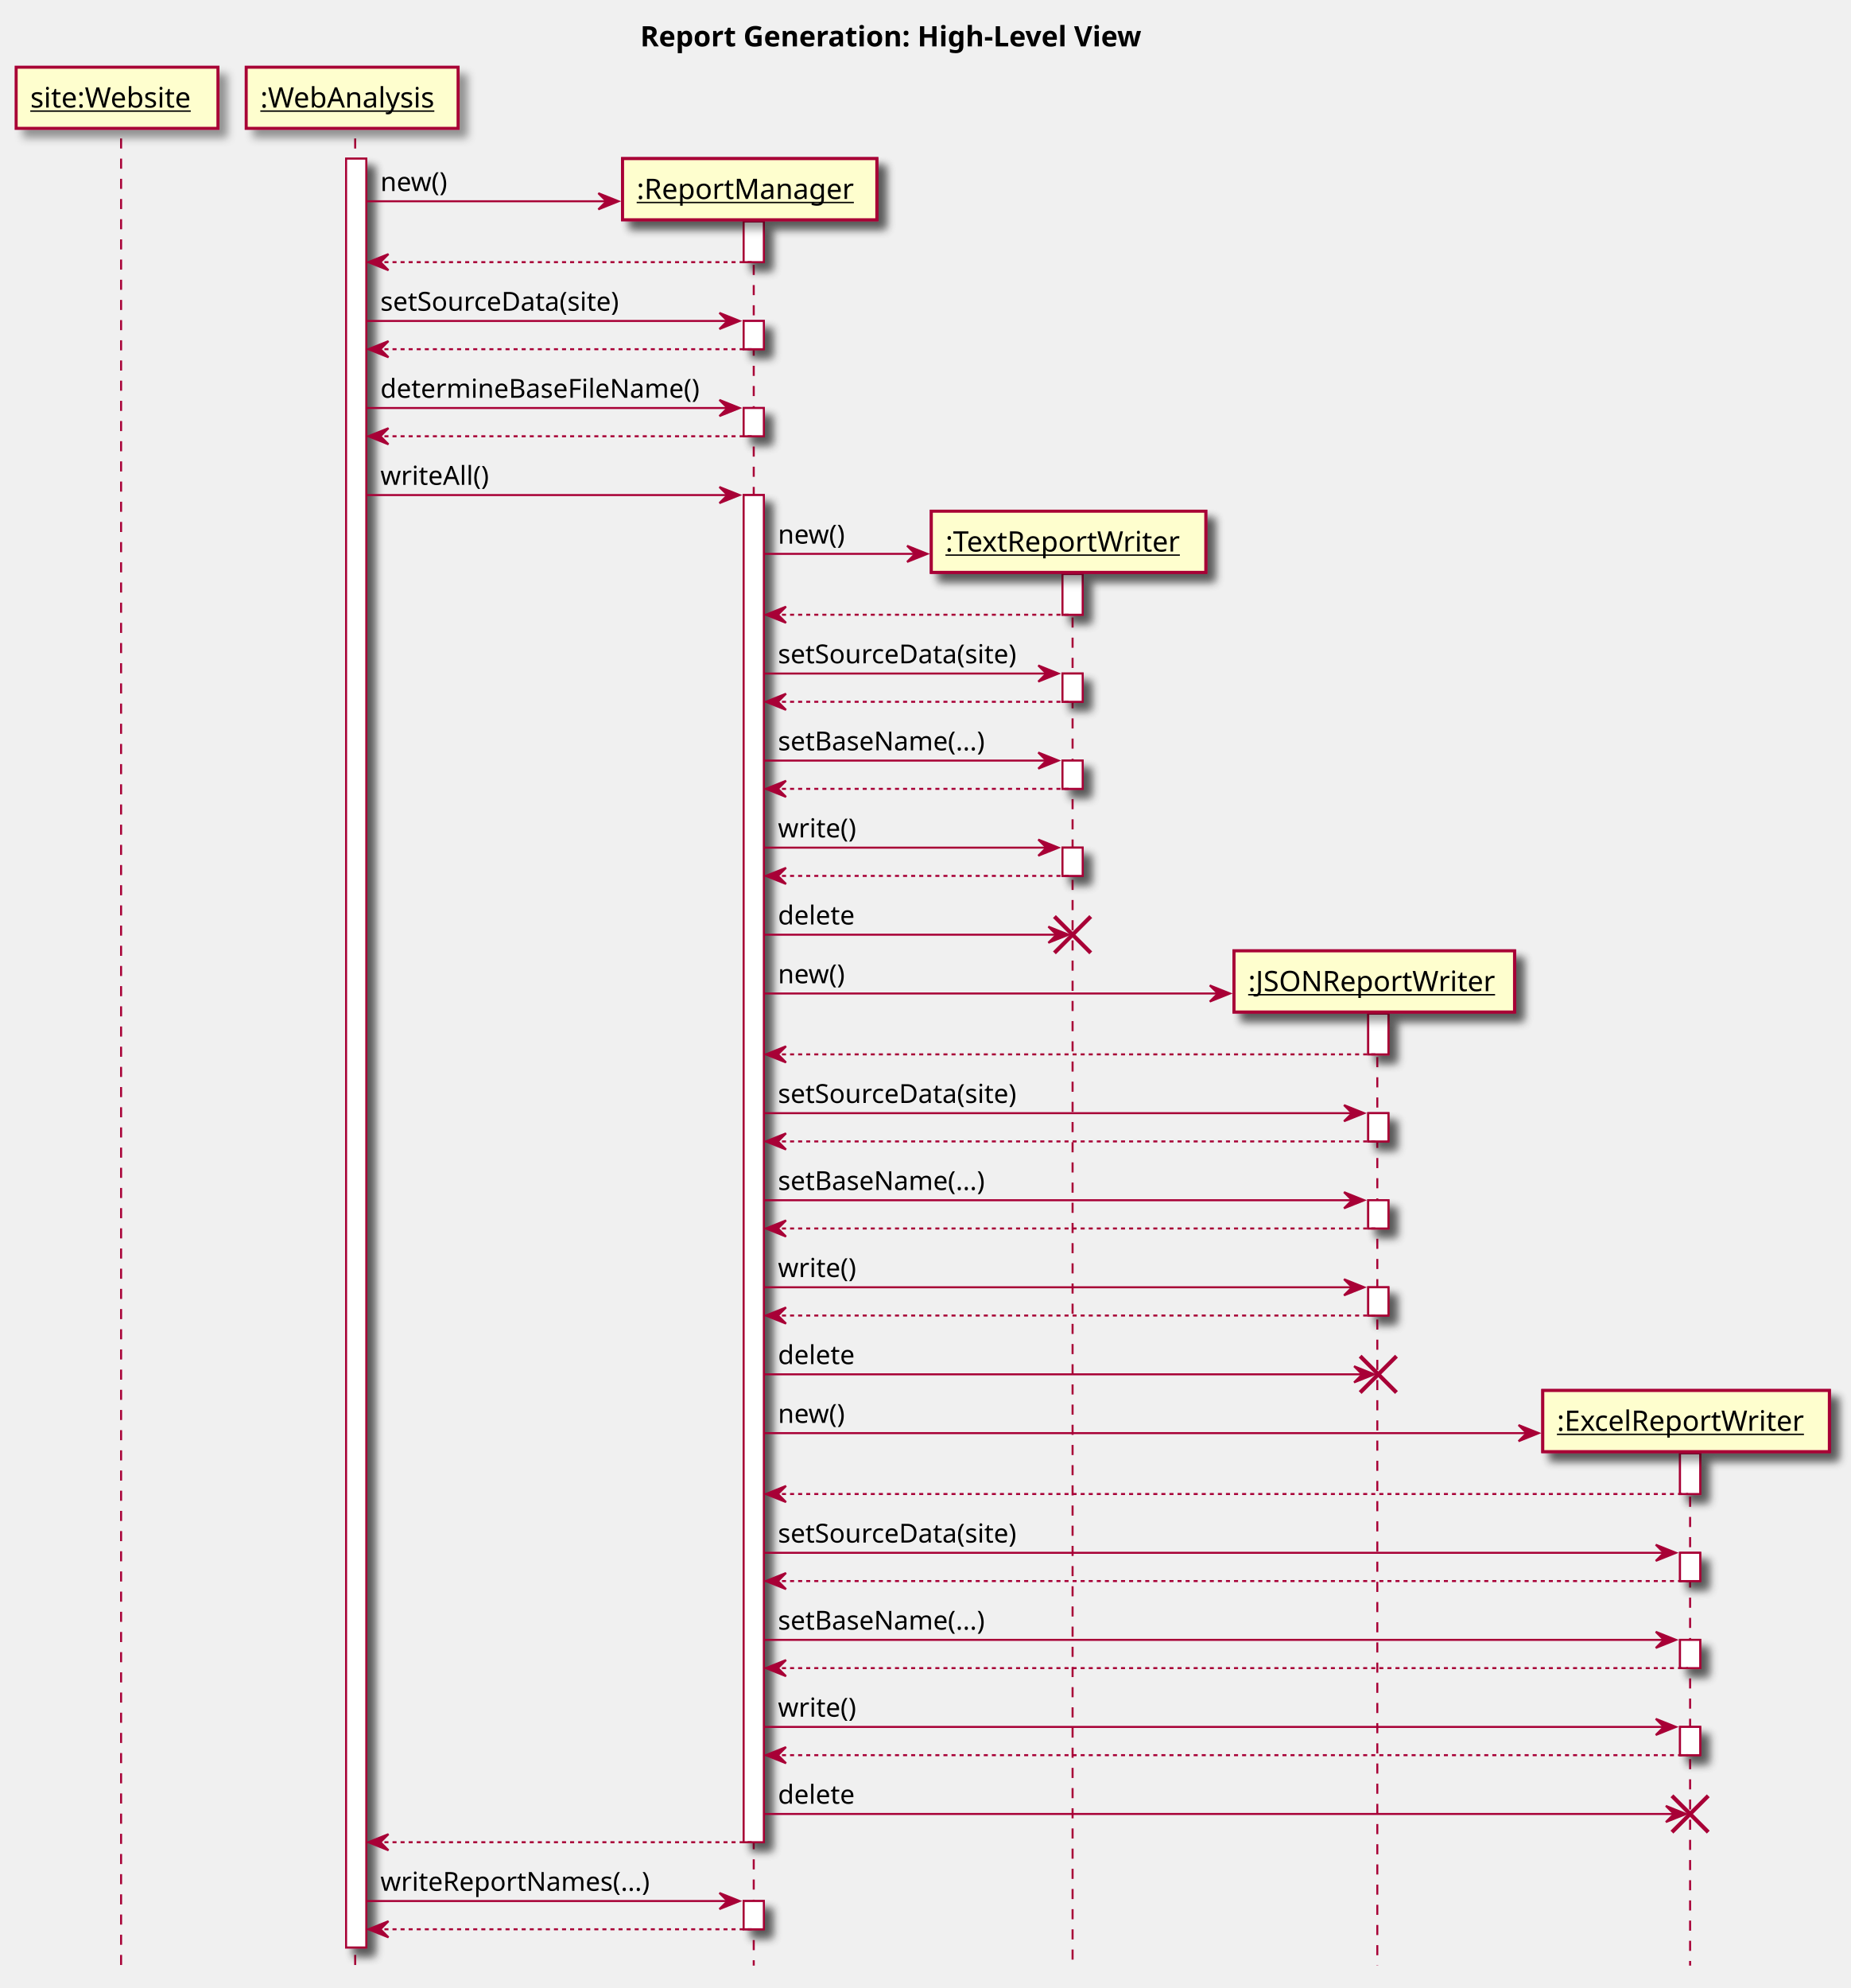
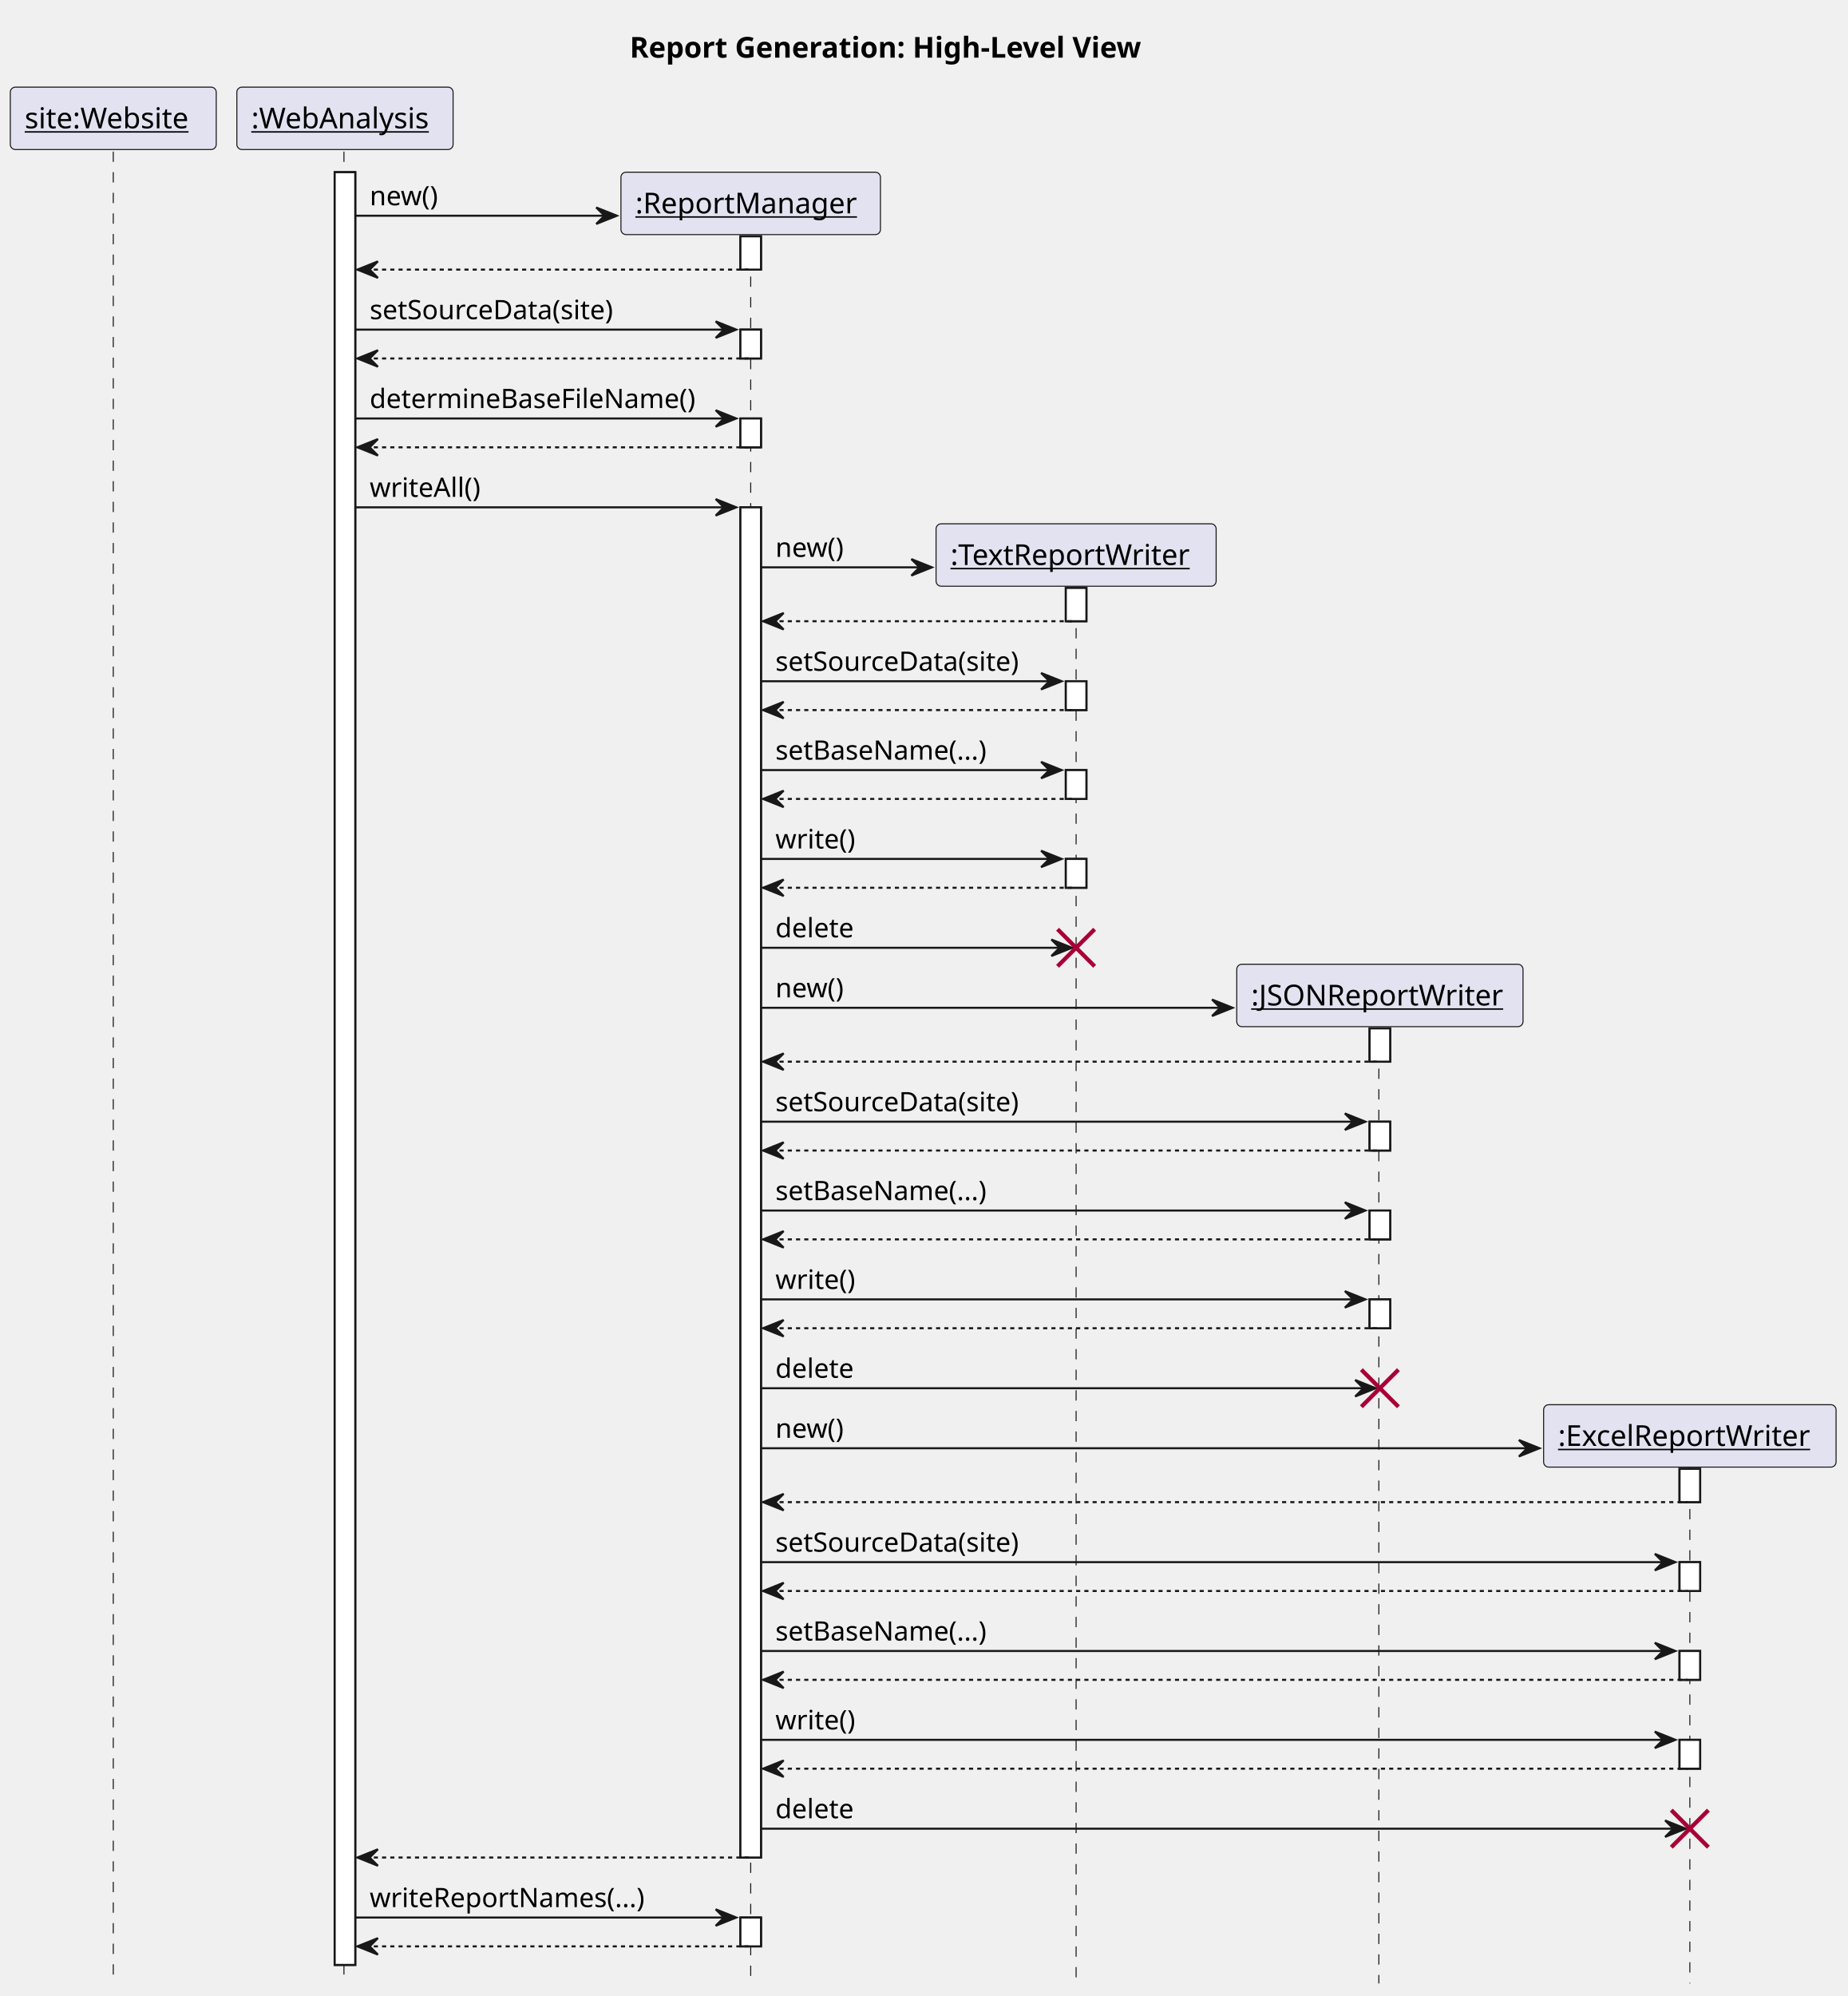
- <svg xmlns="http://www.w3.org/2000/svg" contentScriptType="application/ecmascript" contentStyleType="text/css" height="985px" preserveAspectRatio="none" style="width:917px;height:985px;" version="1.1" viewBox="0 0 917 985" width="917px" zoomAndPan="magnify">
-   <defs>
-     <filter height="300%" id="f95pbv1ykvj57" width="300%" x="-1" y="-1">
-       <feGaussianBlur result="blurOut" stdDeviation="2.0" />
-       <feColorMatrix in="blurOut" result="blurOut2" type="matrix" values="0 0 0 0 0 0 0 0 0 0 0 0 0 0 0 0 0 0 .4 0" />
-       <feOffset dx="4.0" dy="4.0" in="blurOut2" result="blurOut3" />
-       <feBlend in="SourceGraphic" in2="blurOut3" mode="normal" />
-     </filter>
-   </defs>
+ <svg xmlns="http://www.w3.org/2000/svg" contentStyleType="text/css" height="969px" preserveAspectRatio="none" style="width:897px;height:969px;background:#FFFFFF;" version="1.1" viewBox="0 0 897 969" width="897px" zoomAndPan="magnify">
+   <defs />
  <g>
-     <text fill="#000000" font-family="sans-serif" font-size="14" font-weight="bold" lengthAdjust="spacingAndGlyphs" textLength="284" x="317.25" y="22.995">Report Generation: High-Level View</text>
-     <rect fill="#FFFFFF" filter="url(#f95pbv1ykvj57)" height="886.312" style="stroke: #A80036; stroke-width: 1.0;" width="10" x="171.5" y="78.594" />
-     <rect fill="#FFFFFF" filter="url(#f95pbv1ykvj57)" height="20.164" style="stroke: #A80036; stroke-width: 1.0;" width="10" x="368.5" y="109.727" />
-     <rect fill="#FFFFFF" filter="url(#f95pbv1ykvj57)" height="14" style="stroke: #A80036; stroke-width: 1.0;" width="10" x="368.5" y="159.023" />
-     <rect fill="#FFFFFF" filter="url(#f95pbv1ykvj57)" height="14" style="stroke: #A80036; stroke-width: 1.0;" width="10" x="368.5" y="202.156" />
-     <rect fill="#FFFFFF" filter="url(#f95pbv1ykvj57)" height="667.484" style="stroke: #A80036; stroke-width: 1.0;" width="10" x="368.5" y="245.289" />
-     <rect fill="#FFFFFF" filter="url(#f95pbv1ykvj57)" height="14" style="stroke: #A80036; stroke-width: 1.0;" width="10" x="368.5" y="941.906" />
-     <rect fill="#FFFFFF" filter="url(#f95pbv1ykvj57)" height="20.164" style="stroke: #A80036; stroke-width: 1.0;" width="10" x="526.5" y="284.422" />
-     <rect fill="#FFFFFF" filter="url(#f95pbv1ykvj57)" height="14" style="stroke: #A80036; stroke-width: 1.0;" width="10" x="526.5" y="333.719" />
-     <rect fill="#FFFFFF" filter="url(#f95pbv1ykvj57)" height="14" style="stroke: #A80036; stroke-width: 1.0;" width="10" x="526.5" y="376.852" />
-     <rect fill="#FFFFFF" filter="url(#f95pbv1ykvj57)" height="14" style="stroke: #A80036; stroke-width: 1.0;" width="10" x="526.5" y="419.984" />
-     <rect fill="#FFFFFF" filter="url(#f95pbv1ykvj57)" height="20.164" style="stroke: #A80036; stroke-width: 1.0;" width="10" x="678" y="502.25" />
-     <rect fill="#FFFFFF" filter="url(#f95pbv1ykvj57)" height="14" style="stroke: #A80036; stroke-width: 1.0;" width="10" x="678" y="551.547" />
-     <rect fill="#FFFFFF" filter="url(#f95pbv1ykvj57)" height="14" style="stroke: #A80036; stroke-width: 1.0;" width="10" x="678" y="594.68" />
-     <rect fill="#FFFFFF" filter="url(#f95pbv1ykvj57)" height="14" style="stroke: #A80036; stroke-width: 1.0;" width="10" x="678" y="637.812" />
-     <rect fill="#FFFFFF" filter="url(#f95pbv1ykvj57)" height="20.164" style="stroke: #A80036; stroke-width: 1.0;" width="10" x="832.5" y="720.078" />
-     <rect fill="#FFFFFF" filter="url(#f95pbv1ykvj57)" height="14" style="stroke: #A80036; stroke-width: 1.0;" width="10" x="832.5" y="769.375" />
-     <rect fill="#FFFFFF" filter="url(#f95pbv1ykvj57)" height="14" style="stroke: #A80036; stroke-width: 1.0;" width="10" x="832.5" y="812.508" />
-     <rect fill="#FFFFFF" filter="url(#f95pbv1ykvj57)" height="14" style="stroke: #A80036; stroke-width: 1.0;" width="10" x="832.5" y="855.641" />
-     <rect fill="#FEFECE" filter="url(#f95pbv1ykvj57)" height="30.297" style="stroke: #A80036; stroke-width: 1.5;" width="126" x="308.5" y="78.594" />
-     <text fill="#000000" font-family="sans-serif" font-size="14" lengthAdjust="spacingAndGlyphs" text-decoration="underline" textLength="112" x="315.5" y="98.589">:ReportManager</text>
-     <rect fill="#FEFECE" filter="url(#f95pbv1ykvj57)" height="30.297" style="stroke: #A80036; stroke-width: 1.5;" width="136" x="461.5" y="253.289" />
-     <text fill="#000000" font-family="sans-serif" font-size="14" lengthAdjust="spacingAndGlyphs" text-decoration="underline" textLength="122" x="468.5" y="273.284">:TextReportWriter</text>
-     <rect fill="#FEFECE" filter="url(#f95pbv1ykvj57)" height="30.297" style="stroke: #A80036; stroke-width: 1.5;" width="139" x="611.5" y="471.117" />
-     <text fill="#000000" font-family="sans-serif" font-size="14" lengthAdjust="spacingAndGlyphs" text-decoration="underline" textLength="125" x="618.5" y="491.112">:JSONReportWriter</text>
-     <rect fill="#FEFECE" filter="url(#f95pbv1ykvj57)" height="30.297" style="stroke: #A80036; stroke-width: 1.5;" width="142" x="764.5" y="688.945" />
-     <text fill="#000000" font-family="sans-serif" font-size="14" lengthAdjust="spacingAndGlyphs" text-decoration="underline" textLength="128" x="771.5" y="708.94">:ExcelReportWriter</text>
-     <line style="stroke: #A80036; stroke-width: 1.0; stroke-dasharray: 5.0,5.0;" x1="60" x2="60" y1="68.594" y2="973.906" />
-     <line style="stroke: #A80036; stroke-width: 1.0; stroke-dasharray: 5.0,5.0;" x1="176" x2="176" y1="68.594" y2="973.906" />
-     <line style="stroke: #A80036; stroke-width: 1.0; stroke-dasharray: 5.0,5.0;" x1="373.5" x2="373.5" y1="111.242" y2="973.906" />
-     <line style="stroke: #A80036; stroke-width: 1.0; stroke-dasharray: 5.0,5.0;" x1="531.5" x2="531.5" y1="285.938" y2="973.906" />
-     <line style="stroke: #A80036; stroke-width: 1.0; stroke-dasharray: 5.0,5.0;" x1="682.5" x2="682.5" y1="503.766" y2="973.906" />
-     <line style="stroke: #A80036; stroke-width: 1.0; stroke-dasharray: 5.0,5.0;" x1="837.5" x2="837.5" y1="721.594" y2="973.906" />
-     <rect fill="#FEFECE" filter="url(#f95pbv1ykvj57)" height="30.297" style="stroke: #A80036; stroke-width: 1.5;" width="100" x="8" y="33.297" />
-     <text fill="#000000" font-family="sans-serif" font-size="14" lengthAdjust="spacingAndGlyphs" text-decoration="underline" textLength="86" x="15" y="53.292">site:Website</text>
-     <rect fill="#FEFECE" filter="url(#f95pbv1ykvj57)" height="30.297" style="stroke: #A80036; stroke-width: 1.5;" width="105" x="122" y="33.297" />
-     <text fill="#000000" font-family="sans-serif" font-size="14" lengthAdjust="spacingAndGlyphs" text-decoration="underline" textLength="91" x="129" y="53.292">:WebAnalysis</text>
-     <rect fill="#FFFFFF" filter="url(#f95pbv1ykvj57)" height="886.312" style="stroke: #A80036; stroke-width: 1.0;" width="10" x="171.5" y="78.594" />
-     <rect fill="#FFFFFF" filter="url(#f95pbv1ykvj57)" height="20.164" style="stroke: #A80036; stroke-width: 1.0;" width="10" x="368.5" y="109.727" />
-     <rect fill="#FFFFFF" filter="url(#f95pbv1ykvj57)" height="14" style="stroke: #A80036; stroke-width: 1.0;" width="10" x="368.5" y="159.023" />
-     <rect fill="#FFFFFF" filter="url(#f95pbv1ykvj57)" height="14" style="stroke: #A80036; stroke-width: 1.0;" width="10" x="368.5" y="202.156" />
-     <rect fill="#FFFFFF" filter="url(#f95pbv1ykvj57)" height="667.484" style="stroke: #A80036; stroke-width: 1.0;" width="10" x="368.5" y="245.289" />
-     <rect fill="#FFFFFF" filter="url(#f95pbv1ykvj57)" height="14" style="stroke: #A80036; stroke-width: 1.0;" width="10" x="368.5" y="941.906" />
-     <rect fill="#FFFFFF" filter="url(#f95pbv1ykvj57)" height="20.164" style="stroke: #A80036; stroke-width: 1.0;" width="10" x="526.5" y="284.422" />
-     <rect fill="#FFFFFF" filter="url(#f95pbv1ykvj57)" height="14" style="stroke: #A80036; stroke-width: 1.0;" width="10" x="526.5" y="333.719" />
-     <rect fill="#FFFFFF" filter="url(#f95pbv1ykvj57)" height="14" style="stroke: #A80036; stroke-width: 1.0;" width="10" x="526.5" y="376.852" />
-     <rect fill="#FFFFFF" filter="url(#f95pbv1ykvj57)" height="14" style="stroke: #A80036; stroke-width: 1.0;" width="10" x="526.5" y="419.984" />
-     <rect fill="#FFFFFF" filter="url(#f95pbv1ykvj57)" height="20.164" style="stroke: #A80036; stroke-width: 1.0;" width="10" x="678" y="502.25" />
-     <rect fill="#FFFFFF" filter="url(#f95pbv1ykvj57)" height="14" style="stroke: #A80036; stroke-width: 1.0;" width="10" x="678" y="551.547" />
-     <rect fill="#FFFFFF" filter="url(#f95pbv1ykvj57)" height="14" style="stroke: #A80036; stroke-width: 1.0;" width="10" x="678" y="594.68" />
-     <rect fill="#FFFFFF" filter="url(#f95pbv1ykvj57)" height="14" style="stroke: #A80036; stroke-width: 1.0;" width="10" x="678" y="637.812" />
-     <rect fill="#FFFFFF" filter="url(#f95pbv1ykvj57)" height="20.164" style="stroke: #A80036; stroke-width: 1.0;" width="10" x="832.5" y="720.078" />
-     <rect fill="#FFFFFF" filter="url(#f95pbv1ykvj57)" height="14" style="stroke: #A80036; stroke-width: 1.0;" width="10" x="832.5" y="769.375" />
-     <rect fill="#FFFFFF" filter="url(#f95pbv1ykvj57)" height="14" style="stroke: #A80036; stroke-width: 1.0;" width="10" x="832.5" y="812.508" />
-     <rect fill="#FFFFFF" filter="url(#f95pbv1ykvj57)" height="14" style="stroke: #A80036; stroke-width: 1.0;" width="10" x="832.5" y="855.641" />
-     <polygon fill="#A80036" points="296.5,95.727,306.5,99.727,296.5,103.727,300.5,99.727" style="stroke: #A80036; stroke-width: 1.0;" />
-     <line style="stroke: #A80036; stroke-width: 1.0;" x1="181.5" x2="302.5" y1="99.727" y2="99.727" />
-     <text fill="#000000" font-family="sans-serif" font-size="13" lengthAdjust="spacingAndGlyphs" textLength="35" x="188.5" y="94.661">new()</text>
-     <rect fill="#FEFECE" filter="url(#f95pbv1ykvj57)" height="30.297" style="stroke: #A80036; stroke-width: 1.5;" width="126" x="308.5" y="78.594" />
-     <text fill="#000000" font-family="sans-serif" font-size="14" lengthAdjust="spacingAndGlyphs" text-decoration="underline" textLength="112" x="315.5" y="98.589">:ReportManager</text>
-     <polygon fill="#A80036" points="192.5,125.891,182.5,129.891,192.5,133.891,188.5,129.891" style="stroke: #A80036; stroke-width: 1.0;" />
-     <line style="stroke: #A80036; stroke-width: 1.0; stroke-dasharray: 2.0,2.0;" x1="186.5" x2="372.5" y1="129.891" y2="129.891" />
-     <polygon fill="#A80036" points="356.5,155.023,366.5,159.023,356.5,163.023,360.5,159.023" style="stroke: #A80036; stroke-width: 1.0;" />
-     <line style="stroke: #A80036; stroke-width: 1.0;" x1="181.5" x2="362.5" y1="159.023" y2="159.023" />
-     <text fill="#000000" font-family="sans-serif" font-size="13" lengthAdjust="spacingAndGlyphs" textLength="129" x="188.5" y="153.958">setSourceData(site)</text>
-     <polygon fill="#A80036" points="192.5,169.023,182.5,173.023,192.5,177.023,188.5,173.023" style="stroke: #A80036; stroke-width: 1.0;" />
-     <line style="stroke: #A80036; stroke-width: 1.0; stroke-dasharray: 2.0,2.0;" x1="186.5" x2="372.5" y1="173.023" y2="173.023" />
-     <polygon fill="#A80036" points="356.5,198.156,366.5,202.156,356.5,206.156,360.5,202.156" style="stroke: #A80036; stroke-width: 1.0;" />
-     <line style="stroke: #A80036; stroke-width: 1.0;" x1="181.5" x2="362.5" y1="202.156" y2="202.156" />
-     <text fill="#000000" font-family="sans-serif" font-size="13" lengthAdjust="spacingAndGlyphs" textLength="168" x="188.5" y="197.09">determineBaseFileName()</text>
-     <polygon fill="#A80036" points="192.5,212.156,182.5,216.156,192.5,220.156,188.5,216.156" style="stroke: #A80036; stroke-width: 1.0;" />
-     <line style="stroke: #A80036; stroke-width: 1.0; stroke-dasharray: 2.0,2.0;" x1="186.5" x2="372.5" y1="216.156" y2="216.156" />
-     <polygon fill="#A80036" points="356.5,241.289,366.5,245.289,356.5,249.289,360.5,245.289" style="stroke: #A80036; stroke-width: 1.0;" />
-     <line style="stroke: #A80036; stroke-width: 1.0;" x1="181.5" x2="362.5" y1="245.289" y2="245.289" />
-     <text fill="#000000" font-family="sans-serif" font-size="13" lengthAdjust="spacingAndGlyphs" textLength="55" x="188.5" y="240.223">writeAll()</text>
-     <polygon fill="#A80036" points="449.5,270.422,459.5,274.422,449.5,278.422,453.5,274.422" style="stroke: #A80036; stroke-width: 1.0;" />
-     <line style="stroke: #A80036; stroke-width: 1.0;" x1="378.5" x2="455.5" y1="274.422" y2="274.422" />
-     <text fill="#000000" font-family="sans-serif" font-size="13" lengthAdjust="spacingAndGlyphs" textLength="35" x="385.5" y="269.356">new()</text>
-     <rect fill="#FEFECE" filter="url(#f95pbv1ykvj57)" height="30.297" style="stroke: #A80036; stroke-width: 1.5;" width="136" x="461.5" y="253.289" />
-     <text fill="#000000" font-family="sans-serif" font-size="14" lengthAdjust="spacingAndGlyphs" text-decoration="underline" textLength="122" x="468.5" y="273.284">:TextReportWriter</text>
-     <polygon fill="#A80036" points="389.5,300.586,379.5,304.586,389.5,308.586,385.5,304.586" style="stroke: #A80036; stroke-width: 1.0;" />
-     <line style="stroke: #A80036; stroke-width: 1.0; stroke-dasharray: 2.0,2.0;" x1="383.5" x2="530.5" y1="304.586" y2="304.586" />
-     <polygon fill="#A80036" points="514.5,329.719,524.5,333.719,514.5,337.719,518.5,333.719" style="stroke: #A80036; stroke-width: 1.0;" />
-     <line style="stroke: #A80036; stroke-width: 1.0;" x1="378.5" x2="520.5" y1="333.719" y2="333.719" />
-     <text fill="#000000" font-family="sans-serif" font-size="13" lengthAdjust="spacingAndGlyphs" textLength="129" x="385.5" y="328.653">setSourceData(site)</text>
-     <polygon fill="#A80036" points="389.5,343.719,379.5,347.719,389.5,351.719,385.5,347.719" style="stroke: #A80036; stroke-width: 1.0;" />
-     <line style="stroke: #A80036; stroke-width: 1.0; stroke-dasharray: 2.0,2.0;" x1="383.5" x2="530.5" y1="347.719" y2="347.719" />
-     <polygon fill="#A80036" points="514.5,372.852,524.5,376.852,514.5,380.852,518.5,376.852" style="stroke: #A80036; stroke-width: 1.0;" />
-     <line style="stroke: #A80036; stroke-width: 1.0;" x1="378.5" x2="520.5" y1="376.852" y2="376.852" />
-     <text fill="#000000" font-family="sans-serif" font-size="13" lengthAdjust="spacingAndGlyphs" textLength="113" x="385.5" y="371.786">setBaseName(...)</text>
-     <polygon fill="#A80036" points="389.5,386.852,379.5,390.852,389.5,394.852,385.5,390.852" style="stroke: #A80036; stroke-width: 1.0;" />
-     <line style="stroke: #A80036; stroke-width: 1.0; stroke-dasharray: 2.0,2.0;" x1="383.5" x2="530.5" y1="390.852" y2="390.852" />
-     <polygon fill="#A80036" points="514.5,415.984,524.5,419.984,514.5,423.984,518.5,419.984" style="stroke: #A80036; stroke-width: 1.0;" />
-     <line style="stroke: #A80036; stroke-width: 1.0;" x1="378.5" x2="520.5" y1="419.984" y2="419.984" />
-     <text fill="#000000" font-family="sans-serif" font-size="13" lengthAdjust="spacingAndGlyphs" textLength="40" x="385.5" y="414.918">write()</text>
-     <polygon fill="#A80036" points="389.5,429.984,379.5,433.984,389.5,437.984,385.5,433.984" style="stroke: #A80036; stroke-width: 1.0;" />
-     <line style="stroke: #A80036; stroke-width: 1.0; stroke-dasharray: 2.0,2.0;" x1="383.5" x2="530.5" y1="433.984" y2="433.984" />
-     <polygon fill="#A80036" points="519.5,459.117,529.5,463.117,519.5,467.117,523.5,463.117" style="stroke: #A80036; stroke-width: 1.0;" />
-     <line style="stroke: #A80036; stroke-width: 1.0;" x1="378.5" x2="525.5" y1="463.117" y2="463.117" />
-     <text fill="#000000" font-family="sans-serif" font-size="13" lengthAdjust="spacingAndGlyphs" textLength="40" x="385.5" y="458.051">delete</text>
-     <line style="stroke: #A80036; stroke-width: 2.0;" x1="522.5" x2="540.5" y1="454.117" y2="472.117" />
-     <line style="stroke: #A80036; stroke-width: 2.0;" x1="522.5" x2="540.5" y1="472.117" y2="454.117" />
-     <polygon fill="#A80036" points="599.5,488.25,609.5,492.25,599.5,496.25,603.5,492.25" style="stroke: #A80036; stroke-width: 1.0;" />
-     <line style="stroke: #A80036; stroke-width: 1.0;" x1="378.5" x2="605.5" y1="492.25" y2="492.25" />
-     <text fill="#000000" font-family="sans-serif" font-size="13" lengthAdjust="spacingAndGlyphs" textLength="35" x="385.5" y="487.184">new()</text>
-     <rect fill="#FEFECE" filter="url(#f95pbv1ykvj57)" height="30.297" style="stroke: #A80036; stroke-width: 1.5;" width="139" x="611.5" y="471.117" />
-     <text fill="#000000" font-family="sans-serif" font-size="14" lengthAdjust="spacingAndGlyphs" text-decoration="underline" textLength="125" x="618.5" y="491.112">:JSONReportWriter</text>
-     <polygon fill="#A80036" points="389.5,518.414,379.5,522.414,389.5,526.414,385.5,522.414" style="stroke: #A80036; stroke-width: 1.0;" />
-     <line style="stroke: #A80036; stroke-width: 1.0; stroke-dasharray: 2.0,2.0;" x1="383.5" x2="682" y1="522.414" y2="522.414" />
-     <polygon fill="#A80036" points="666,547.547,676,551.547,666,555.547,670,551.547" style="stroke: #A80036; stroke-width: 1.0;" />
-     <line style="stroke: #A80036; stroke-width: 1.0;" x1="378.5" x2="672" y1="551.547" y2="551.547" />
-     <text fill="#000000" font-family="sans-serif" font-size="13" lengthAdjust="spacingAndGlyphs" textLength="129" x="385.5" y="546.481">setSourceData(site)</text>
-     <polygon fill="#A80036" points="389.5,561.547,379.5,565.547,389.5,569.547,385.5,565.547" style="stroke: #A80036; stroke-width: 1.0;" />
-     <line style="stroke: #A80036; stroke-width: 1.0; stroke-dasharray: 2.0,2.0;" x1="383.5" x2="682" y1="565.547" y2="565.547" />
-     <polygon fill="#A80036" points="666,590.68,676,594.68,666,598.68,670,594.68" style="stroke: #A80036; stroke-width: 1.0;" />
-     <line style="stroke: #A80036; stroke-width: 1.0;" x1="378.5" x2="672" y1="594.68" y2="594.68" />
-     <text fill="#000000" font-family="sans-serif" font-size="13" lengthAdjust="spacingAndGlyphs" textLength="113" x="385.5" y="589.614">setBaseName(...)</text>
-     <polygon fill="#A80036" points="389.5,604.68,379.5,608.68,389.5,612.68,385.5,608.68" style="stroke: #A80036; stroke-width: 1.0;" />
-     <line style="stroke: #A80036; stroke-width: 1.0; stroke-dasharray: 2.0,2.0;" x1="383.5" x2="682" y1="608.68" y2="608.68" />
-     <polygon fill="#A80036" points="666,633.812,676,637.812,666,641.812,670,637.812" style="stroke: #A80036; stroke-width: 1.0;" />
-     <line style="stroke: #A80036; stroke-width: 1.0;" x1="378.5" x2="672" y1="637.812" y2="637.812" />
-     <text fill="#000000" font-family="sans-serif" font-size="13" lengthAdjust="spacingAndGlyphs" textLength="40" x="385.5" y="632.747">write()</text>
-     <polygon fill="#A80036" points="389.5,647.812,379.5,651.812,389.5,655.812,385.5,651.812" style="stroke: #A80036; stroke-width: 1.0;" />
-     <line style="stroke: #A80036; stroke-width: 1.0; stroke-dasharray: 2.0,2.0;" x1="383.5" x2="682" y1="651.812" y2="651.812" />
-     <polygon fill="#A80036" points="671,676.945,681,680.945,671,684.945,675,680.945" style="stroke: #A80036; stroke-width: 1.0;" />
-     <line style="stroke: #A80036; stroke-width: 1.0;" x1="378.5" x2="677" y1="680.945" y2="680.945" />
-     <text fill="#000000" font-family="sans-serif" font-size="13" lengthAdjust="spacingAndGlyphs" textLength="40" x="385.5" y="675.879">delete</text>
-     <line style="stroke: #A80036; stroke-width: 2.0;" x1="674" x2="692" y1="671.945" y2="689.945" />
-     <line style="stroke: #A80036; stroke-width: 2.0;" x1="674" x2="692" y1="689.945" y2="671.945" />
-     <polygon fill="#A80036" points="752.5,706.078,762.5,710.078,752.5,714.078,756.5,710.078" style="stroke: #A80036; stroke-width: 1.0;" />
-     <line style="stroke: #A80036; stroke-width: 1.0;" x1="378.5" x2="758.5" y1="710.078" y2="710.078" />
-     <text fill="#000000" font-family="sans-serif" font-size="13" lengthAdjust="spacingAndGlyphs" textLength="35" x="385.5" y="705.012">new()</text>
-     <rect fill="#FEFECE" filter="url(#f95pbv1ykvj57)" height="30.297" style="stroke: #A80036; stroke-width: 1.5;" width="142" x="764.5" y="688.945" />
-     <text fill="#000000" font-family="sans-serif" font-size="14" lengthAdjust="spacingAndGlyphs" text-decoration="underline" textLength="128" x="771.5" y="708.94">:ExcelReportWriter</text>
-     <polygon fill="#A80036" points="389.5,736.242,379.5,740.242,389.5,744.242,385.5,740.242" style="stroke: #A80036; stroke-width: 1.0;" />
-     <line style="stroke: #A80036; stroke-width: 1.0; stroke-dasharray: 2.0,2.0;" x1="383.5" x2="836.5" y1="740.242" y2="740.242" />
-     <polygon fill="#A80036" points="820.5,765.375,830.5,769.375,820.5,773.375,824.5,769.375" style="stroke: #A80036; stroke-width: 1.0;" />
-     <line style="stroke: #A80036; stroke-width: 1.0;" x1="378.5" x2="826.5" y1="769.375" y2="769.375" />
-     <text fill="#000000" font-family="sans-serif" font-size="13" lengthAdjust="spacingAndGlyphs" textLength="129" x="385.5" y="764.309">setSourceData(site)</text>
-     <polygon fill="#A80036" points="389.5,779.375,379.5,783.375,389.5,787.375,385.5,783.375" style="stroke: #A80036; stroke-width: 1.0;" />
-     <line style="stroke: #A80036; stroke-width: 1.0; stroke-dasharray: 2.0,2.0;" x1="383.5" x2="836.5" y1="783.375" y2="783.375" />
-     <polygon fill="#A80036" points="820.5,808.508,830.5,812.508,820.5,816.508,824.5,812.508" style="stroke: #A80036; stroke-width: 1.0;" />
-     <line style="stroke: #A80036; stroke-width: 1.0;" x1="378.5" x2="826.5" y1="812.508" y2="812.508" />
-     <text fill="#000000" font-family="sans-serif" font-size="13" lengthAdjust="spacingAndGlyphs" textLength="113" x="385.5" y="807.442">setBaseName(...)</text>
-     <polygon fill="#A80036" points="389.5,822.508,379.5,826.508,389.5,830.508,385.5,826.508" style="stroke: #A80036; stroke-width: 1.0;" />
-     <line style="stroke: #A80036; stroke-width: 1.0; stroke-dasharray: 2.0,2.0;" x1="383.5" x2="836.5" y1="826.508" y2="826.508" />
-     <polygon fill="#A80036" points="820.5,851.641,830.5,855.641,820.5,859.641,824.5,855.641" style="stroke: #A80036; stroke-width: 1.0;" />
-     <line style="stroke: #A80036; stroke-width: 1.0;" x1="378.5" x2="826.5" y1="855.641" y2="855.641" />
-     <text fill="#000000" font-family="sans-serif" font-size="13" lengthAdjust="spacingAndGlyphs" textLength="40" x="385.5" y="850.575">write()</text>
-     <polygon fill="#A80036" points="389.5,865.641,379.5,869.641,389.5,873.641,385.5,869.641" style="stroke: #A80036; stroke-width: 1.0;" />
-     <line style="stroke: #A80036; stroke-width: 1.0; stroke-dasharray: 2.0,2.0;" x1="383.5" x2="836.5" y1="869.641" y2="869.641" />
-     <polygon fill="#A80036" points="825.5,894.773,835.5,898.773,825.5,902.773,829.5,898.773" style="stroke: #A80036; stroke-width: 1.0;" />
-     <line style="stroke: #A80036; stroke-width: 1.0;" x1="378.5" x2="831.5" y1="898.773" y2="898.773" />
-     <text fill="#000000" font-family="sans-serif" font-size="13" lengthAdjust="spacingAndGlyphs" textLength="40" x="385.5" y="893.707">delete</text>
-     <line style="stroke: #A80036; stroke-width: 2.0;" x1="828.5" x2="846.5" y1="889.773" y2="907.773" />
-     <line style="stroke: #A80036; stroke-width: 2.0;" x1="828.5" x2="846.5" y1="907.773" y2="889.773" />
-     <polygon fill="#A80036" points="192.5,908.773,182.5,912.773,192.5,916.773,188.5,912.773" style="stroke: #A80036; stroke-width: 1.0;" />
-     <line style="stroke: #A80036; stroke-width: 1.0; stroke-dasharray: 2.0,2.0;" x1="186.5" x2="372.5" y1="912.773" y2="912.773" />
-     <polygon fill="#A80036" points="356.5,937.906,366.5,941.906,356.5,945.906,360.5,941.906" style="stroke: #A80036; stroke-width: 1.0;" />
-     <line style="stroke: #A80036; stroke-width: 1.0;" x1="181.5" x2="362.5" y1="941.906" y2="941.906" />
-     <text fill="#000000" font-family="sans-serif" font-size="13" lengthAdjust="spacingAndGlyphs" textLength="140" x="188.5" y="936.84">writeReportNames(...)</text>
-     <polygon fill="#A80036" points="192.5,951.906,182.5,955.906,192.5,959.906,188.5,955.906" style="stroke: #A80036; stroke-width: 1.0;" />
-     <line style="stroke: #A80036; stroke-width: 1.0; stroke-dasharray: 2.0,2.0;" x1="186.5" x2="372.5" y1="955.906" y2="955.906" />
+     <text fill="#000000" font-family="sans-serif" font-size="14" font-weight="bold" lengthAdjust="spacing" textLength="284" x="305.75" y="27.995">Report Generation: High-Level View</text>
+     <rect fill="#FFFFFF" height="870.312" style="stroke:#181818;stroke-width:1.0;" width="10" x="162.5" y="83.594" />
+     <rect fill="#FFFFFF" height="16.164" style="stroke:#181818;stroke-width:1.0;" width="10" x="359.5" y="114.727" />
+     <rect fill="#FFFFFF" height="14" style="stroke:#181818;stroke-width:1.0;" width="10" x="359.5" y="160.023" />
+     <rect fill="#FFFFFF" height="14" style="stroke:#181818;stroke-width:1.0;" width="10" x="359.5" y="203.156" />
+     <rect fill="#FFFFFF" height="655.484" style="stroke:#181818;stroke-width:1.0;" width="10" x="359.5" y="246.289" />
+     <rect fill="#FFFFFF" height="14" style="stroke:#181818;stroke-width:1.0;" width="10" x="359.5" y="930.906" />
+     <rect fill="#FFFFFF" height="16.164" style="stroke:#181818;stroke-width:1.0;" width="10" x="517.5" y="285.422" />
+     <rect fill="#FFFFFF" height="14" style="stroke:#181818;stroke-width:1.0;" width="10" x="517.5" y="330.719" />
+     <rect fill="#FFFFFF" height="14" style="stroke:#181818;stroke-width:1.0;" width="10" x="517.5" y="373.852" />
+     <rect fill="#FFFFFF" height="14" style="stroke:#181818;stroke-width:1.0;" width="10" x="517.5" y="416.984" />
+     <rect fill="#FFFFFF" height="16.164" style="stroke:#181818;stroke-width:1.0;" width="10" x="665" y="499.25" />
+     <rect fill="#FFFFFF" height="14" style="stroke:#181818;stroke-width:1.0;" width="10" x="665" y="544.547" />
+     <rect fill="#FFFFFF" height="14" style="stroke:#181818;stroke-width:1.0;" width="10" x="665" y="587.68" />
+     <rect fill="#FFFFFF" height="14" style="stroke:#181818;stroke-width:1.0;" width="10" x="665" y="630.812" />
+     <rect fill="#FFFFFF" height="16.164" style="stroke:#181818;stroke-width:1.0;" width="10" x="815.5" y="713.078" />
+     <rect fill="#FFFFFF" height="14" style="stroke:#181818;stroke-width:1.0;" width="10" x="815.5" y="758.375" />
+     <rect fill="#FFFFFF" height="14" style="stroke:#181818;stroke-width:1.0;" width="10" x="815.5" y="801.508" />
+     <rect fill="#FFFFFF" height="14" style="stroke:#181818;stroke-width:1.0;" width="10" x="815.5" y="844.641" />
+     <line style="stroke:#181818;stroke-width:0.5;stroke-dasharray:5.0,5.0;" x1="55" x2="55" y1="73.594" y2="962.906" />
+     <line style="stroke:#181818;stroke-width:0.5;stroke-dasharray:5.0,5.0;" x1="167" x2="167" y1="73.594" y2="962.906" />
+     <line style="stroke:#181818;stroke-width:0.5;stroke-dasharray:5.0,5.0;" x1="364.5" x2="364.5" y1="114.242" y2="962.906" />
+     <line style="stroke:#181818;stroke-width:0.5;stroke-dasharray:5.0,5.0;" x1="522.5" x2="522.5" y1="284.938" y2="962.906" />
+     <line style="stroke:#181818;stroke-width:0.5;stroke-dasharray:5.0,5.0;" x1="669.5" x2="669.5" y1="498.766" y2="962.906" />
+     <line style="stroke:#181818;stroke-width:0.5;stroke-dasharray:5.0,5.0;" x1="820.5" x2="820.5" y1="712.594" y2="962.906" />
+     <rect fill="#E2E2F0" height="30.297" rx="2.5" ry="2.5" style="stroke:#181818;stroke-width:0.5;" width="100" x="5" y="42.297" />
+     <text fill="#000000" font-family="sans-serif" font-size="14" lengthAdjust="spacing" text-decoration="underline" textLength="86" x="12" y="62.292">site:Website</text>
+     <rect fill="#E2E2F0" height="30.297" rx="2.5" ry="2.5" style="stroke:#181818;stroke-width:0.5;" width="105" x="115" y="42.297" />
+     <text fill="#000000" font-family="sans-serif" font-size="14" lengthAdjust="spacing" text-decoration="underline" textLength="91" x="122" y="62.292">:WebAnalysis</text>
+     <rect fill="#FFFFFF" height="870.312" style="stroke:#181818;stroke-width:1.0;" width="10" x="162.5" y="83.594" />
+     <rect fill="#FFFFFF" height="16.164" style="stroke:#181818;stroke-width:1.0;" width="10" x="359.5" y="114.727" />
+     <rect fill="#FFFFFF" height="14" style="stroke:#181818;stroke-width:1.0;" width="10" x="359.5" y="160.023" />
+     <rect fill="#FFFFFF" height="14" style="stroke:#181818;stroke-width:1.0;" width="10" x="359.5" y="203.156" />
+     <rect fill="#FFFFFF" height="655.484" style="stroke:#181818;stroke-width:1.0;" width="10" x="359.5" y="246.289" />
+     <rect fill="#FFFFFF" height="14" style="stroke:#181818;stroke-width:1.0;" width="10" x="359.5" y="930.906" />
+     <rect fill="#FFFFFF" height="16.164" style="stroke:#181818;stroke-width:1.0;" width="10" x="517.5" y="285.422" />
+     <rect fill="#FFFFFF" height="14" style="stroke:#181818;stroke-width:1.0;" width="10" x="517.5" y="330.719" />
+     <rect fill="#FFFFFF" height="14" style="stroke:#181818;stroke-width:1.0;" width="10" x="517.5" y="373.852" />
+     <rect fill="#FFFFFF" height="14" style="stroke:#181818;stroke-width:1.0;" width="10" x="517.5" y="416.984" />
+     <rect fill="#FFFFFF" height="16.164" style="stroke:#181818;stroke-width:1.0;" width="10" x="665" y="499.25" />
+     <rect fill="#FFFFFF" height="14" style="stroke:#181818;stroke-width:1.0;" width="10" x="665" y="544.547" />
+     <rect fill="#FFFFFF" height="14" style="stroke:#181818;stroke-width:1.0;" width="10" x="665" y="587.68" />
+     <rect fill="#FFFFFF" height="14" style="stroke:#181818;stroke-width:1.0;" width="10" x="665" y="630.812" />
+     <rect fill="#FFFFFF" height="16.164" style="stroke:#181818;stroke-width:1.0;" width="10" x="815.5" y="713.078" />
+     <rect fill="#FFFFFF" height="14" style="stroke:#181818;stroke-width:1.0;" width="10" x="815.5" y="758.375" />
+     <rect fill="#FFFFFF" height="14" style="stroke:#181818;stroke-width:1.0;" width="10" x="815.5" y="801.508" />
+     <rect fill="#FFFFFF" height="14" style="stroke:#181818;stroke-width:1.0;" width="10" x="815.5" y="844.641" />
+     <polygon fill="#181818" points="289.5,100.727,299.5,104.727,289.5,108.727,293.5,104.727" style="stroke:#181818;stroke-width:1.0;" />
+     <line style="stroke:#181818;stroke-width:1.0;" x1="172.5" x2="295.5" y1="104.727" y2="104.727" />
+     <text fill="#000000" font-family="sans-serif" font-size="13" lengthAdjust="spacing" textLength="35" x="179.5" y="99.661">new()</text>
+     <rect fill="#E2E2F0" height="30.297" rx="2.5" ry="2.5" style="stroke:#181818;stroke-width:0.5;" width="126" x="301.5" y="83.594" />
+     <text fill="#000000" font-family="sans-serif" font-size="14" lengthAdjust="spacing" text-decoration="underline" textLength="112" x="308.5" y="103.589">:ReportManager</text>
+     <polygon fill="#181818" points="183.5,126.891,173.5,130.891,183.5,134.891,179.5,130.891" style="stroke:#181818;stroke-width:1.0;" />
+     <line style="stroke:#181818;stroke-width:1.0;stroke-dasharray:2.0,2.0;" x1="177.5" x2="363.5" y1="130.891" y2="130.891" />
+     <polygon fill="#181818" points="347.5,156.023,357.5,160.023,347.5,164.023,351.5,160.023" style="stroke:#181818;stroke-width:1.0;" />
+     <line style="stroke:#181818;stroke-width:1.0;" x1="172.5" x2="353.5" y1="160.023" y2="160.023" />
+     <text fill="#000000" font-family="sans-serif" font-size="13" lengthAdjust="spacing" textLength="129" x="179.5" y="154.958">setSourceData(site)</text>
+     <polygon fill="#181818" points="183.5,170.023,173.5,174.023,183.5,178.023,179.5,174.023" style="stroke:#181818;stroke-width:1.0;" />
+     <line style="stroke:#181818;stroke-width:1.0;stroke-dasharray:2.0,2.0;" x1="177.5" x2="363.5" y1="174.023" y2="174.023" />
+     <polygon fill="#181818" points="347.5,199.156,357.5,203.156,347.5,207.156,351.5,203.156" style="stroke:#181818;stroke-width:1.0;" />
+     <line style="stroke:#181818;stroke-width:1.0;" x1="172.5" x2="353.5" y1="203.156" y2="203.156" />
+     <text fill="#000000" font-family="sans-serif" font-size="13" lengthAdjust="spacing" textLength="168" x="179.5" y="198.09">determineBaseFileName()</text>
+     <polygon fill="#181818" points="183.5,213.156,173.5,217.156,183.5,221.156,179.5,217.156" style="stroke:#181818;stroke-width:1.0;" />
+     <line style="stroke:#181818;stroke-width:1.0;stroke-dasharray:2.0,2.0;" x1="177.5" x2="363.5" y1="217.156" y2="217.156" />
+     <polygon fill="#181818" points="347.5,242.289,357.5,246.289,347.5,250.289,351.5,246.289" style="stroke:#181818;stroke-width:1.0;" />
+     <line style="stroke:#181818;stroke-width:1.0;" x1="172.5" x2="353.5" y1="246.289" y2="246.289" />
+     <text fill="#000000" font-family="sans-serif" font-size="13" lengthAdjust="spacing" textLength="55" x="179.5" y="241.223">writeAll()</text>
+     <polygon fill="#181818" points="442.5,271.422,452.5,275.422,442.5,279.422,446.5,275.422" style="stroke:#181818;stroke-width:1.0;" />
+     <line style="stroke:#181818;stroke-width:1.0;" x1="369.5" x2="448.5" y1="275.422" y2="275.422" />
+     <text fill="#000000" font-family="sans-serif" font-size="13" lengthAdjust="spacing" textLength="35" x="376.5" y="270.356">new()</text>
+     <rect fill="#E2E2F0" height="30.297" rx="2.5" ry="2.5" style="stroke:#181818;stroke-width:0.5;" width="136" x="454.5" y="254.289" />
+     <text fill="#000000" font-family="sans-serif" font-size="14" lengthAdjust="spacing" text-decoration="underline" textLength="122" x="461.5" y="274.284">:TextReportWriter</text>
+     <polygon fill="#181818" points="380.5,297.586,370.5,301.586,380.5,305.586,376.5,301.586" style="stroke:#181818;stroke-width:1.0;" />
+     <line style="stroke:#181818;stroke-width:1.0;stroke-dasharray:2.0,2.0;" x1="374.5" x2="521.5" y1="301.586" y2="301.586" />
+     <polygon fill="#181818" points="505.5,326.719,515.5,330.719,505.5,334.719,509.5,330.719" style="stroke:#181818;stroke-width:1.0;" />
+     <line style="stroke:#181818;stroke-width:1.0;" x1="369.5" x2="511.5" y1="330.719" y2="330.719" />
+     <text fill="#000000" font-family="sans-serif" font-size="13" lengthAdjust="spacing" textLength="129" x="376.5" y="325.653">setSourceData(site)</text>
+     <polygon fill="#181818" points="380.5,340.719,370.5,344.719,380.5,348.719,376.5,344.719" style="stroke:#181818;stroke-width:1.0;" />
+     <line style="stroke:#181818;stroke-width:1.0;stroke-dasharray:2.0,2.0;" x1="374.5" x2="521.5" y1="344.719" y2="344.719" />
+     <polygon fill="#181818" points="505.5,369.852,515.5,373.852,505.5,377.852,509.5,373.852" style="stroke:#181818;stroke-width:1.0;" />
+     <line style="stroke:#181818;stroke-width:1.0;" x1="369.5" x2="511.5" y1="373.852" y2="373.852" />
+     <text fill="#000000" font-family="sans-serif" font-size="13" lengthAdjust="spacing" textLength="113" x="376.5" y="368.786">setBaseName(...)</text>
+     <polygon fill="#181818" points="380.5,383.852,370.5,387.852,380.5,391.852,376.5,387.852" style="stroke:#181818;stroke-width:1.0;" />
+     <line style="stroke:#181818;stroke-width:1.0;stroke-dasharray:2.0,2.0;" x1="374.5" x2="521.5" y1="387.852" y2="387.852" />
+     <polygon fill="#181818" points="505.5,412.984,515.5,416.984,505.5,420.984,509.5,416.984" style="stroke:#181818;stroke-width:1.0;" />
+     <line style="stroke:#181818;stroke-width:1.0;" x1="369.5" x2="511.5" y1="416.984" y2="416.984" />
+     <text fill="#000000" font-family="sans-serif" font-size="13" lengthAdjust="spacing" textLength="40" x="376.5" y="411.918">write()</text>
+     <polygon fill="#181818" points="380.5,426.984,370.5,430.984,380.5,434.984,376.5,430.984" style="stroke:#181818;stroke-width:1.0;" />
+     <line style="stroke:#181818;stroke-width:1.0;stroke-dasharray:2.0,2.0;" x1="374.5" x2="521.5" y1="430.984" y2="430.984" />
+     <polygon fill="#181818" points="510.5,456.117,520.5,460.117,510.5,464.117,514.5,460.117" style="stroke:#181818;stroke-width:1.0;" />
+     <line style="stroke:#181818;stroke-width:1.0;" x1="369.5" x2="516.5" y1="460.117" y2="460.117" />
+     <text fill="#000000" font-family="sans-serif" font-size="13" lengthAdjust="spacing" textLength="40" x="376.5" y="455.051">delete</text>
+     <line style="stroke:#A80036;stroke-width:2.0;" x1="513.5" x2="531.5" y1="451.117" y2="469.117" />
+     <line style="stroke:#A80036;stroke-width:2.0;" x1="513.5" x2="531.5" y1="469.117" y2="451.117" />
+     <polygon fill="#181818" points="588.5,485.25,598.5,489.25,588.5,493.25,592.5,489.25" style="stroke:#181818;stroke-width:1.0;" />
+     <line style="stroke:#181818;stroke-width:1.0;" x1="369.5" x2="594.5" y1="489.25" y2="489.25" />
+     <text fill="#000000" font-family="sans-serif" font-size="13" lengthAdjust="spacing" textLength="35" x="376.5" y="484.184">new()</text>
+     <rect fill="#E2E2F0" height="30.297" rx="2.5" ry="2.5" style="stroke:#181818;stroke-width:0.5;" width="139" x="600.5" y="468.117" />
+     <text fill="#000000" font-family="sans-serif" font-size="14" lengthAdjust="spacing" text-decoration="underline" textLength="125" x="607.5" y="488.112">:JSONReportWriter</text>
+     <polygon fill="#181818" points="380.5,511.414,370.5,515.414,380.5,519.414,376.5,515.414" style="stroke:#181818;stroke-width:1.0;" />
+     <line style="stroke:#181818;stroke-width:1.0;stroke-dasharray:2.0,2.0;" x1="374.5" x2="669" y1="515.414" y2="515.414" />
+     <polygon fill="#181818" points="653,540.547,663,544.547,653,548.547,657,544.547" style="stroke:#181818;stroke-width:1.0;" />
+     <line style="stroke:#181818;stroke-width:1.0;" x1="369.5" x2="659" y1="544.547" y2="544.547" />
+     <text fill="#000000" font-family="sans-serif" font-size="13" lengthAdjust="spacing" textLength="129" x="376.5" y="539.481">setSourceData(site)</text>
+     <polygon fill="#181818" points="380.5,554.547,370.5,558.547,380.5,562.547,376.5,558.547" style="stroke:#181818;stroke-width:1.0;" />
+     <line style="stroke:#181818;stroke-width:1.0;stroke-dasharray:2.0,2.0;" x1="374.5" x2="669" y1="558.547" y2="558.547" />
+     <polygon fill="#181818" points="653,583.68,663,587.68,653,591.68,657,587.68" style="stroke:#181818;stroke-width:1.0;" />
+     <line style="stroke:#181818;stroke-width:1.0;" x1="369.5" x2="659" y1="587.68" y2="587.68" />
+     <text fill="#000000" font-family="sans-serif" font-size="13" lengthAdjust="spacing" textLength="113" x="376.5" y="582.614">setBaseName(...)</text>
+     <polygon fill="#181818" points="380.5,597.68,370.5,601.68,380.5,605.68,376.5,601.68" style="stroke:#181818;stroke-width:1.0;" />
+     <line style="stroke:#181818;stroke-width:1.0;stroke-dasharray:2.0,2.0;" x1="374.5" x2="669" y1="601.68" y2="601.68" />
+     <polygon fill="#181818" points="653,626.812,663,630.812,653,634.812,657,630.812" style="stroke:#181818;stroke-width:1.0;" />
+     <line style="stroke:#181818;stroke-width:1.0;" x1="369.5" x2="659" y1="630.812" y2="630.812" />
+     <text fill="#000000" font-family="sans-serif" font-size="13" lengthAdjust="spacing" textLength="40" x="376.5" y="625.747">write()</text>
+     <polygon fill="#181818" points="380.5,640.812,370.5,644.812,380.5,648.812,376.5,644.812" style="stroke:#181818;stroke-width:1.0;" />
+     <line style="stroke:#181818;stroke-width:1.0;stroke-dasharray:2.0,2.0;" x1="374.5" x2="669" y1="644.812" y2="644.812" />
+     <polygon fill="#181818" points="658,669.945,668,673.945,658,677.945,662,673.945" style="stroke:#181818;stroke-width:1.0;" />
+     <line style="stroke:#181818;stroke-width:1.0;" x1="369.5" x2="664" y1="673.945" y2="673.945" />
+     <text fill="#000000" font-family="sans-serif" font-size="13" lengthAdjust="spacing" textLength="40" x="376.5" y="668.879">delete</text>
+     <line style="stroke:#A80036;stroke-width:2.0;" x1="661" x2="679" y1="664.945" y2="682.945" />
+     <line style="stroke:#A80036;stroke-width:2.0;" x1="661" x2="679" y1="682.945" y2="664.945" />
+     <polygon fill="#181818" points="737.5,699.078,747.5,703.078,737.5,707.078,741.5,703.078" style="stroke:#181818;stroke-width:1.0;" />
+     <line style="stroke:#181818;stroke-width:1.0;" x1="369.5" x2="743.5" y1="703.078" y2="703.078" />
+     <text fill="#000000" font-family="sans-serif" font-size="13" lengthAdjust="spacing" textLength="35" x="376.5" y="698.012">new()</text>
+     <rect fill="#E2E2F0" height="30.297" rx="2.5" ry="2.5" style="stroke:#181818;stroke-width:0.5;" width="142" x="749.5" y="681.945" />
+     <text fill="#000000" font-family="sans-serif" font-size="14" lengthAdjust="spacing" text-decoration="underline" textLength="128" x="756.5" y="701.94">:ExcelReportWriter</text>
+     <polygon fill="#181818" points="380.5,725.242,370.5,729.242,380.5,733.242,376.5,729.242" style="stroke:#181818;stroke-width:1.0;" />
+     <line style="stroke:#181818;stroke-width:1.0;stroke-dasharray:2.0,2.0;" x1="374.5" x2="819.5" y1="729.242" y2="729.242" />
+     <polygon fill="#181818" points="803.5,754.375,813.5,758.375,803.5,762.375,807.5,758.375" style="stroke:#181818;stroke-width:1.0;" />
+     <line style="stroke:#181818;stroke-width:1.0;" x1="369.5" x2="809.5" y1="758.375" y2="758.375" />
+     <text fill="#000000" font-family="sans-serif" font-size="13" lengthAdjust="spacing" textLength="129" x="376.5" y="753.309">setSourceData(site)</text>
+     <polygon fill="#181818" points="380.5,768.375,370.5,772.375,380.5,776.375,376.5,772.375" style="stroke:#181818;stroke-width:1.0;" />
+     <line style="stroke:#181818;stroke-width:1.0;stroke-dasharray:2.0,2.0;" x1="374.5" x2="819.5" y1="772.375" y2="772.375" />
+     <polygon fill="#181818" points="803.5,797.508,813.5,801.508,803.5,805.508,807.5,801.508" style="stroke:#181818;stroke-width:1.0;" />
+     <line style="stroke:#181818;stroke-width:1.0;" x1="369.5" x2="809.5" y1="801.508" y2="801.508" />
+     <text fill="#000000" font-family="sans-serif" font-size="13" lengthAdjust="spacing" textLength="113" x="376.5" y="796.442">setBaseName(...)</text>
+     <polygon fill="#181818" points="380.5,811.508,370.5,815.508,380.5,819.508,376.5,815.508" style="stroke:#181818;stroke-width:1.0;" />
+     <line style="stroke:#181818;stroke-width:1.0;stroke-dasharray:2.0,2.0;" x1="374.5" x2="819.5" y1="815.508" y2="815.508" />
+     <polygon fill="#181818" points="803.5,840.641,813.5,844.641,803.5,848.641,807.5,844.641" style="stroke:#181818;stroke-width:1.0;" />
+     <line style="stroke:#181818;stroke-width:1.0;" x1="369.5" x2="809.5" y1="844.641" y2="844.641" />
+     <text fill="#000000" font-family="sans-serif" font-size="13" lengthAdjust="spacing" textLength="40" x="376.5" y="839.575">write()</text>
+     <polygon fill="#181818" points="380.5,854.641,370.5,858.641,380.5,862.641,376.5,858.641" style="stroke:#181818;stroke-width:1.0;" />
+     <line style="stroke:#181818;stroke-width:1.0;stroke-dasharray:2.0,2.0;" x1="374.5" x2="819.5" y1="858.641" y2="858.641" />
+     <polygon fill="#181818" points="808.5,883.773,818.5,887.773,808.5,891.773,812.5,887.773" style="stroke:#181818;stroke-width:1.0;" />
+     <line style="stroke:#181818;stroke-width:1.0;" x1="369.5" x2="814.5" y1="887.773" y2="887.773" />
+     <text fill="#000000" font-family="sans-serif" font-size="13" lengthAdjust="spacing" textLength="40" x="376.5" y="882.707">delete</text>
+     <line style="stroke:#A80036;stroke-width:2.0;" x1="811.5" x2="829.5" y1="878.773" y2="896.773" />
+     <line style="stroke:#A80036;stroke-width:2.0;" x1="811.5" x2="829.5" y1="896.773" y2="878.773" />
+     <polygon fill="#181818" points="183.5,897.773,173.5,901.773,183.5,905.773,179.5,901.773" style="stroke:#181818;stroke-width:1.0;" />
+     <line style="stroke:#181818;stroke-width:1.0;stroke-dasharray:2.0,2.0;" x1="177.5" x2="363.5" y1="901.773" y2="901.773" />
+     <polygon fill="#181818" points="347.5,926.906,357.5,930.906,347.5,934.906,351.5,930.906" style="stroke:#181818;stroke-width:1.0;" />
+     <line style="stroke:#181818;stroke-width:1.0;" x1="172.5" x2="353.5" y1="930.906" y2="930.906" />
+     <text fill="#000000" font-family="sans-serif" font-size="13" lengthAdjust="spacing" textLength="140" x="179.5" y="925.84">writeReportNames(...)</text>
+     <polygon fill="#181818" points="183.5,940.906,173.5,944.906,183.5,948.906,179.5,944.906" style="stroke:#181818;stroke-width:1.0;" />
+     <line style="stroke:#181818;stroke-width:1.0;stroke-dasharray:2.0,2.0;" x1="177.5" x2="363.5" y1="944.906" y2="944.906" />
  </g>
</svg>
